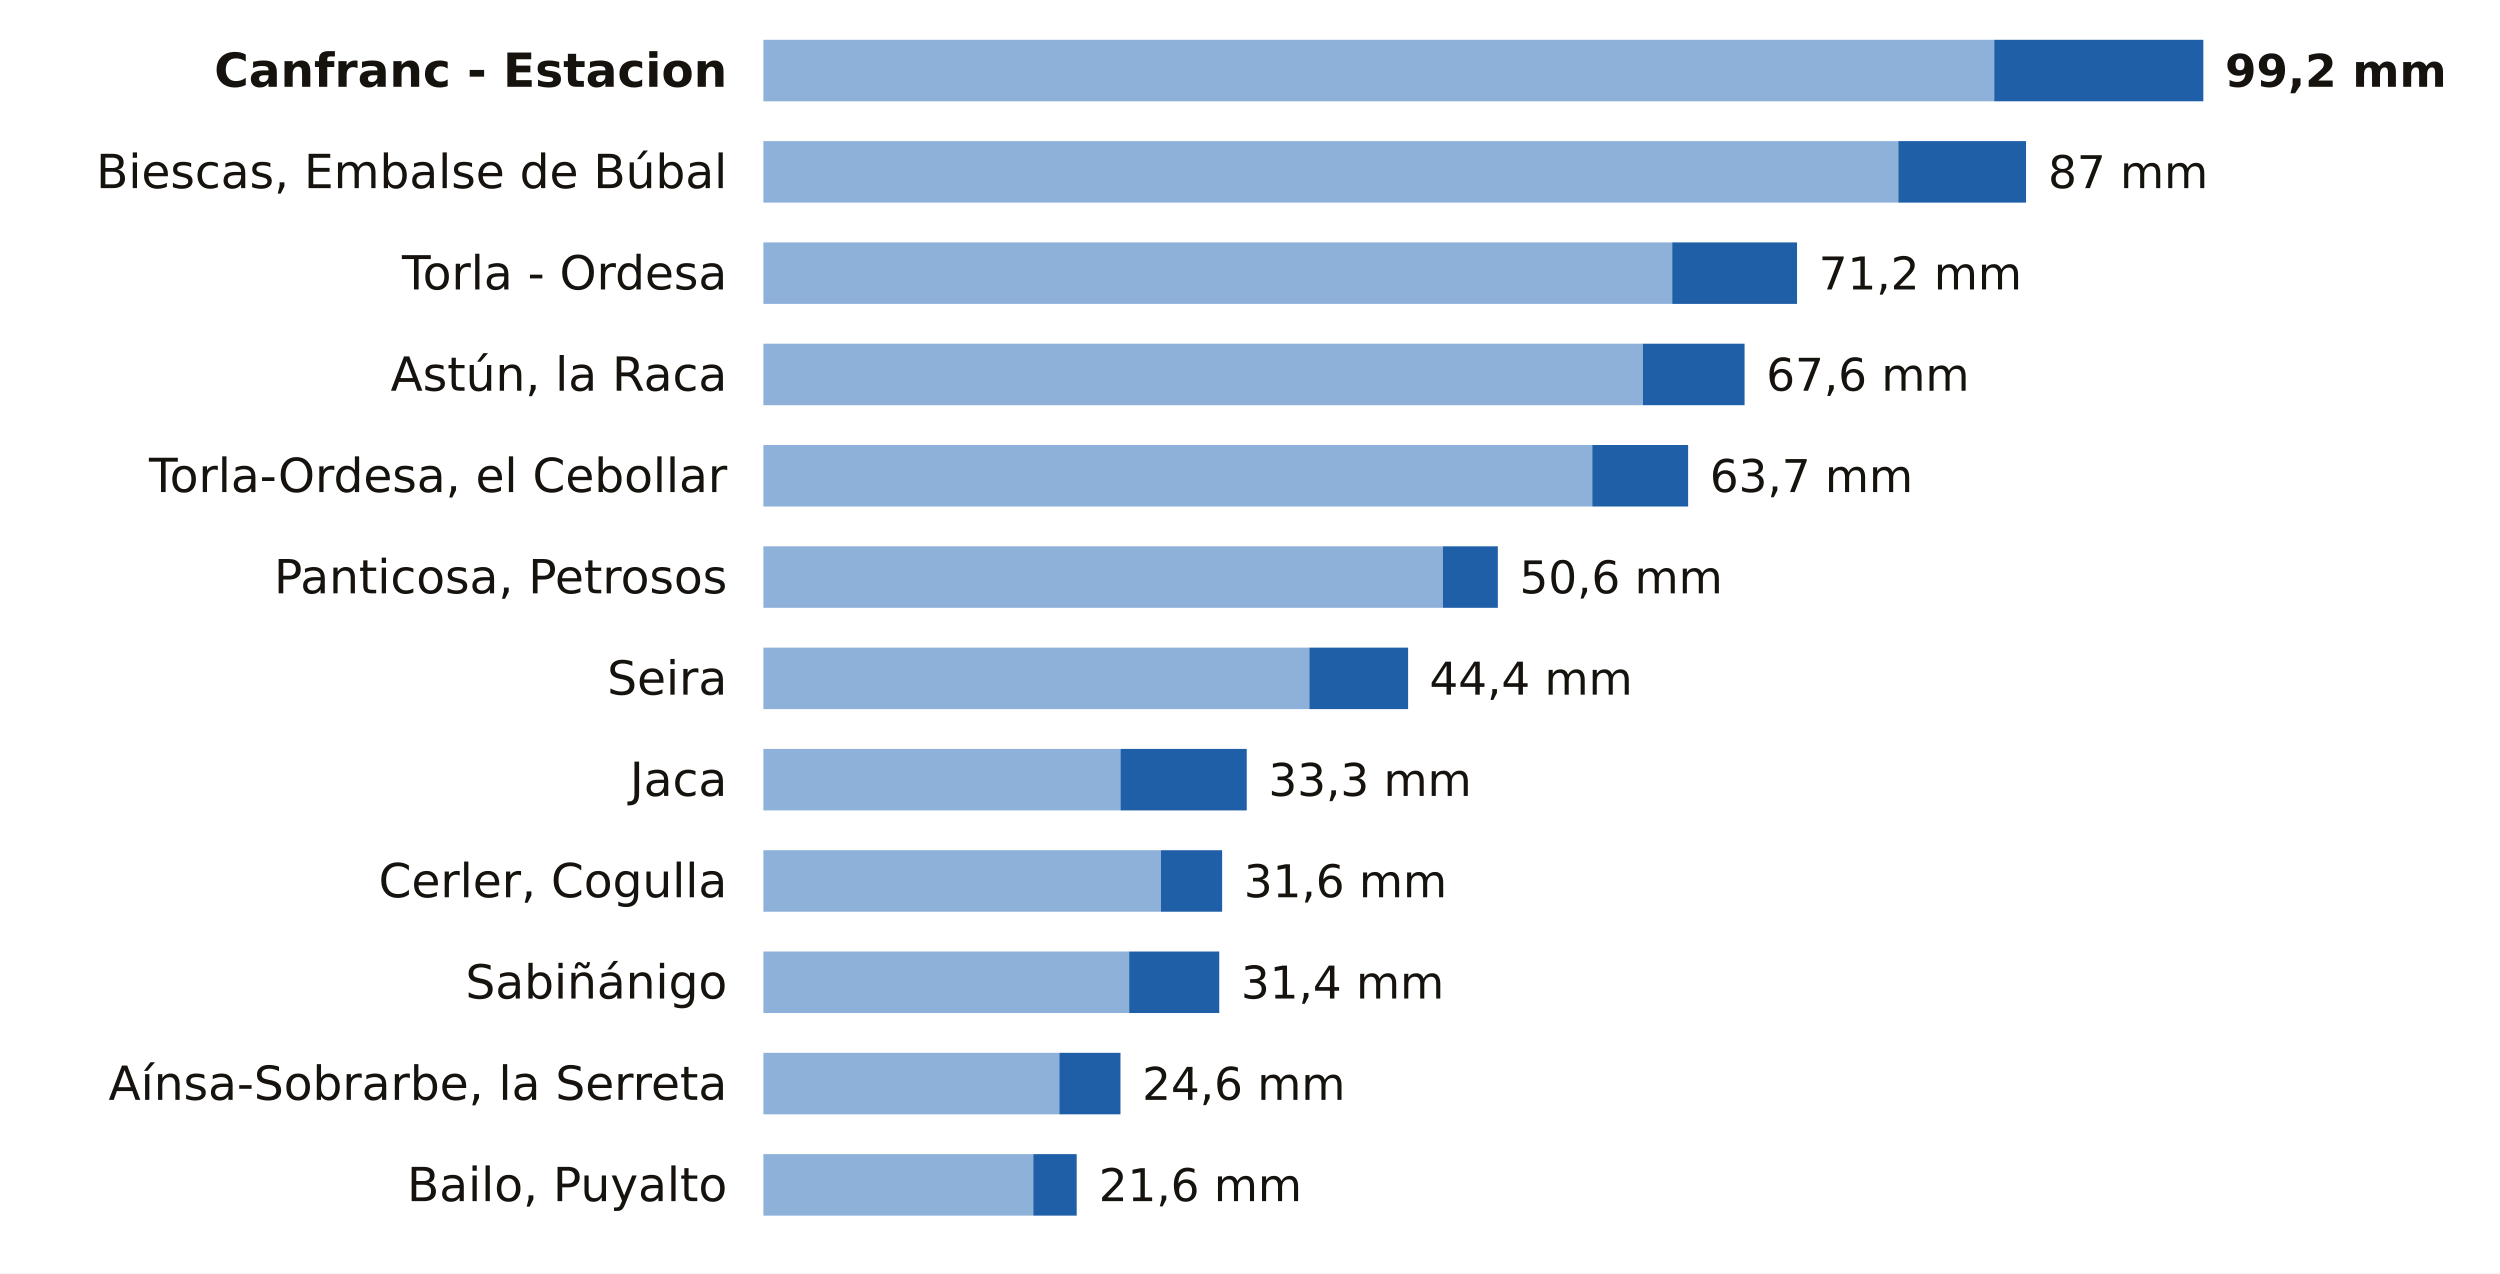
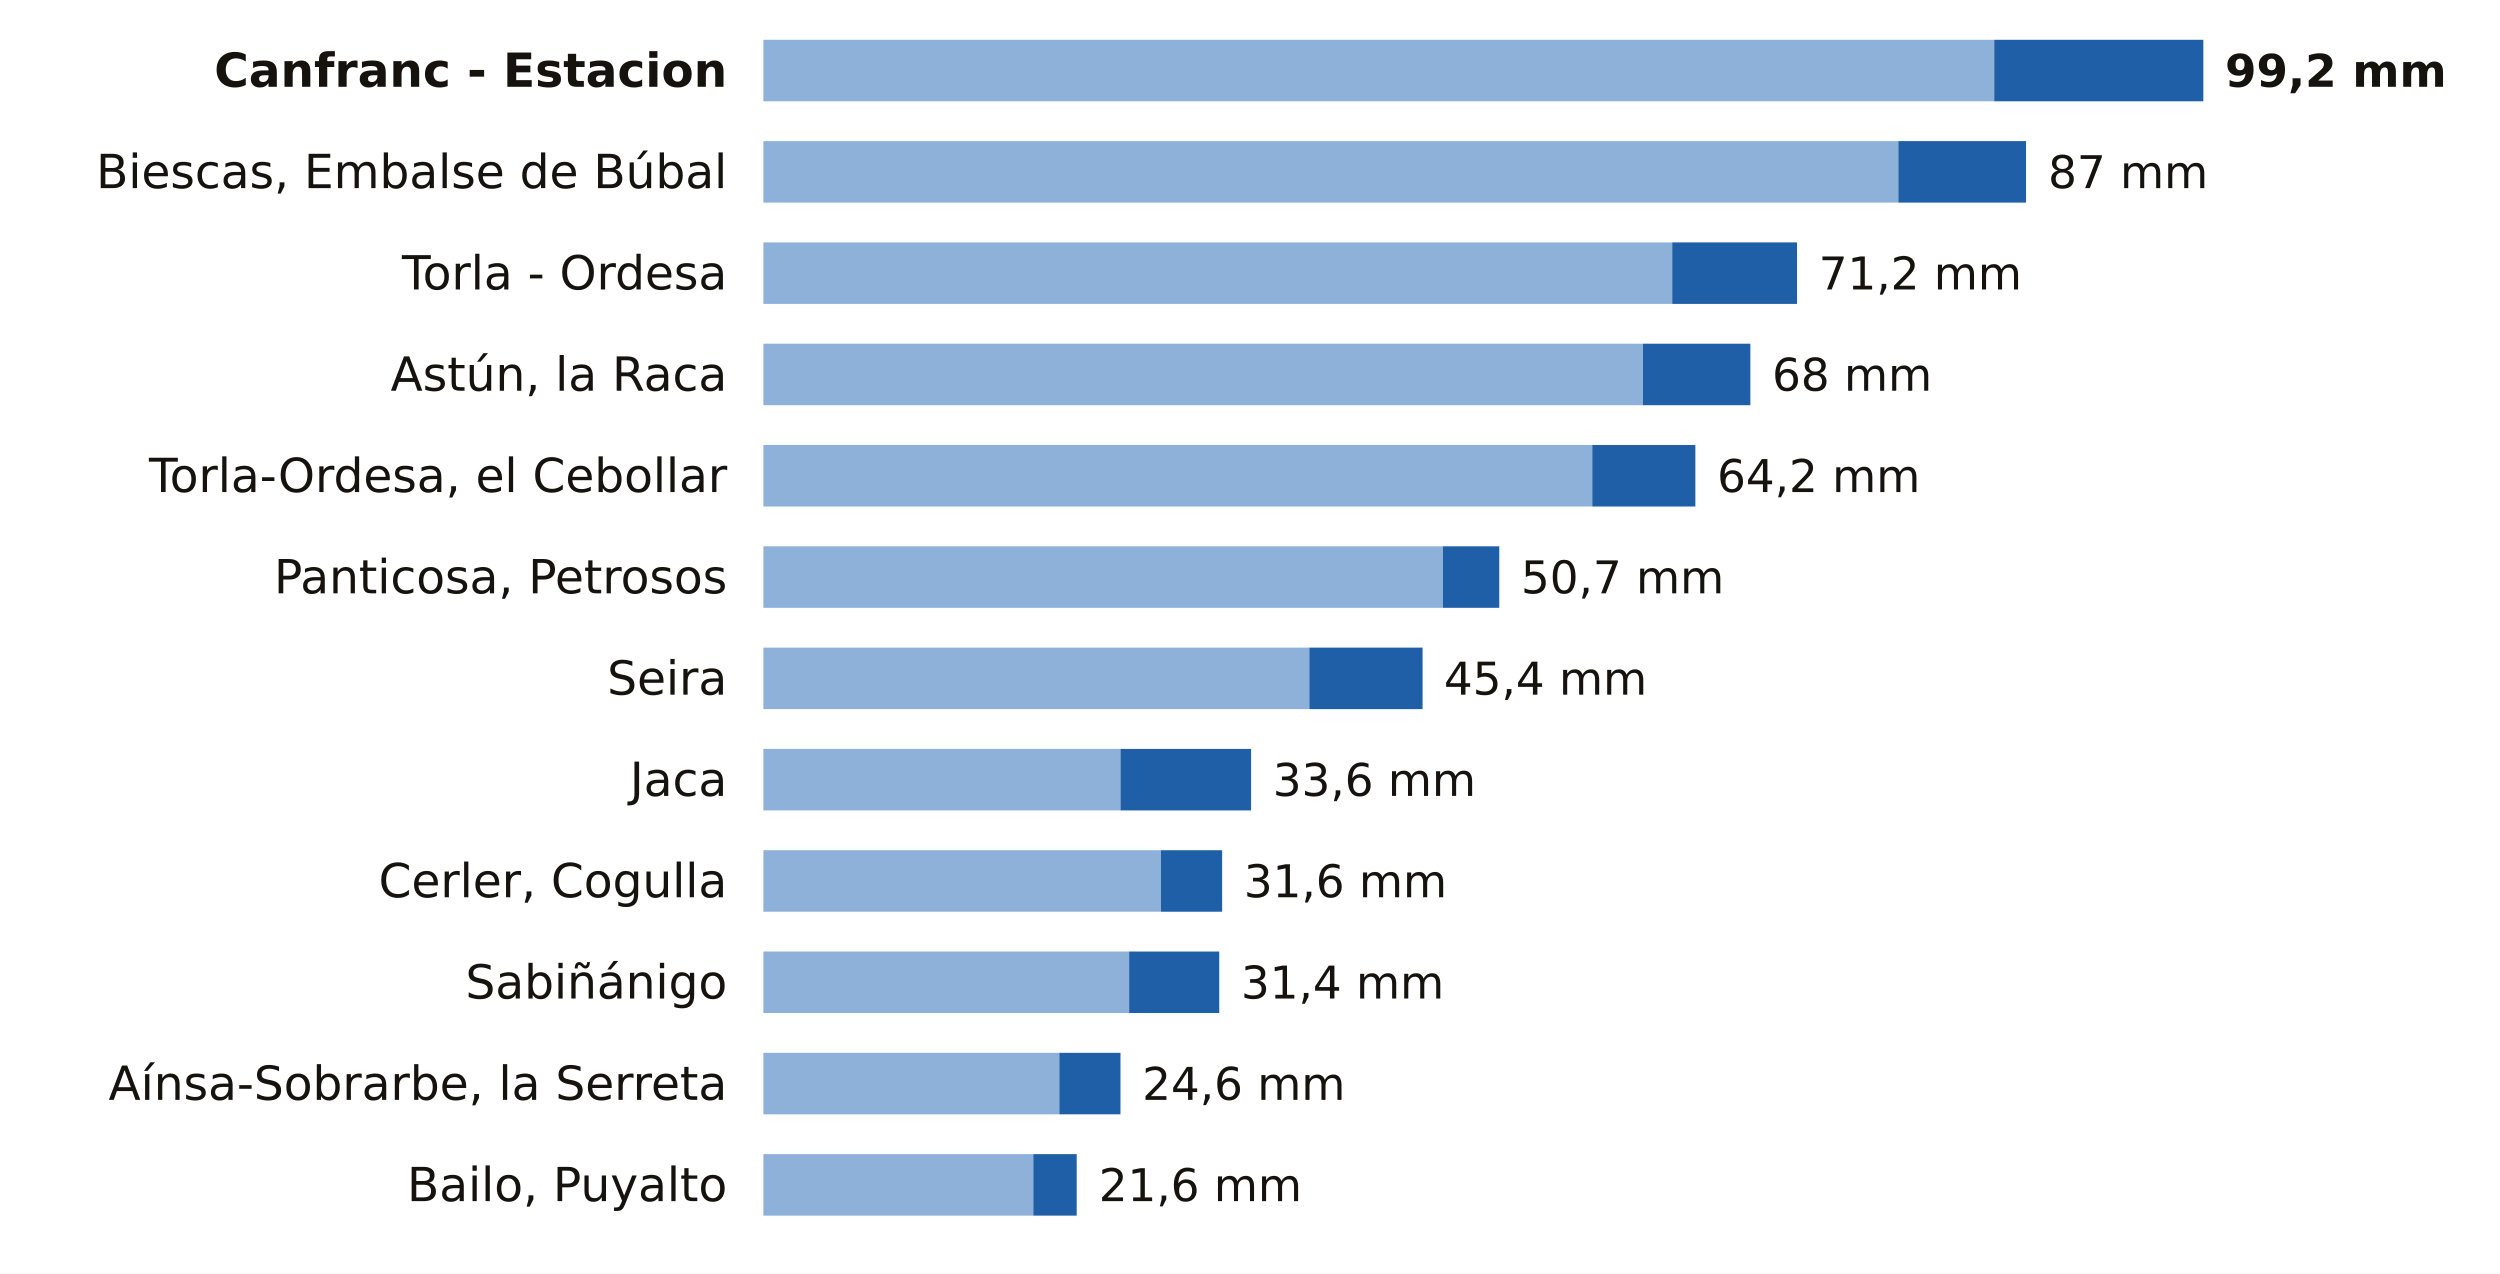
<svg xmlns="http://www.w3.org/2000/svg" viewBox="0 0 691 352" width="691" height="352" role="img" aria-label="La lluvia de los últimos 7 días en las estaciones de AEMET de Huesca">
  <rect width="691" height="352" fill="#FFFFFF" />
  <text x="201.0" y="24.0" font-size="13" fill="#16130F" text-anchor="end" font-weight="600" font-family="Public Sans, DejaVu Sans, Arial, sans-serif">Canfranc - Estacion</text>
  <rect x="211" y="11" width="340.2" height="17" fill="#8EB1DA" />
  <rect x="551.2" y="11" width="57.8" height="17" fill="#1F5FA8" />
  <text x="615.0" y="24.0" font-size="12.5" fill="#16130F" text-anchor="start" font-weight="700" font-family="Public Sans, DejaVu Sans, Arial, sans-serif">99,2 mm</text>
  <text x="201.0" y="52.0" font-size="13" fill="#16130F" text-anchor="end" font-weight="400" font-family="Public Sans, DejaVu Sans, Arial, sans-serif">Biescas, Embalse de Búbal</text>
  <rect x="211" y="39" width="313.7" height="17" fill="#8EB1DA" />
  <rect x="524.7" y="39" width="35.3" height="17" fill="#1F5FA8" />
  <text x="566.1" y="52.0" font-size="12.5" fill="#16130F" text-anchor="start" font-weight="500" font-family="Public Sans, DejaVu Sans, Arial, sans-serif">87 mm</text>
  <text x="201.0" y="80.0" font-size="13" fill="#16130F" text-anchor="end" font-weight="400" font-family="Public Sans, DejaVu Sans, Arial, sans-serif">Torla - Ordesa</text>
  <rect x="211" y="67" width="251.2" height="17" fill="#8EB1DA" />
  <rect x="462.2" y="67" width="34.5" height="17" fill="#1F5FA8" />
  <text x="502.7" y="80.0" font-size="12.5" fill="#16130F" text-anchor="start" font-weight="500" font-family="Public Sans, DejaVu Sans, Arial, sans-serif">71,2 mm</text>
  <text x="201.0" y="108.0" font-size="13" fill="#16130F" text-anchor="end" font-weight="400" font-family="Public Sans, DejaVu Sans, Arial, sans-serif">Astún, la Raca</text>
  <rect x="211" y="95" width="243.1" height="17" fill="#8EB1DA" />
-   <rect x="454.1" y="95" width="28.1" height="17" fill="#1F5FA8" />
-   <text x="488.2" y="108.0" font-size="12.5" fill="#16130F" text-anchor="start" font-weight="500" font-family="Public Sans, DejaVu Sans, Arial, sans-serif">67,6 mm</text>
+   <rect x="454.1" y="95" width="29.7" height="17" fill="#1F5FA8" />
+   <text x="489.8" y="108.0" font-size="12.5" fill="#16130F" text-anchor="start" font-weight="500" font-family="Public Sans, DejaVu Sans, Arial, sans-serif">68 mm</text>
  <text x="201.0" y="136.0" font-size="13" fill="#16130F" text-anchor="end" font-weight="400" font-family="Public Sans, DejaVu Sans, Arial, sans-serif">Torla-Ordesa, el Cebollar</text>
  <rect x="211" y="123" width="229.1" height="17" fill="#8EB1DA" />
-   <rect x="440.1" y="123" width="26.5" height="17" fill="#1F5FA8" />
-   <text x="472.6" y="136.0" font-size="12.5" fill="#16130F" text-anchor="start" font-weight="500" font-family="Public Sans, DejaVu Sans, Arial, sans-serif">63,7 mm</text>
+   <rect x="440.1" y="123" width="28.5" height="17" fill="#1F5FA8" />
+   <text x="474.6" y="136.0" font-size="12.5" fill="#16130F" text-anchor="start" font-weight="500" font-family="Public Sans, DejaVu Sans, Arial, sans-serif">64,2 mm</text>
  <text x="201.0" y="164.0" font-size="13" fill="#16130F" text-anchor="end" font-weight="400" font-family="Public Sans, DejaVu Sans, Arial, sans-serif">Panticosa, Petrosos</text>
  <rect x="211" y="151" width="187.8" height="17" fill="#8EB1DA" />
-   <rect x="398.8" y="151" width="15.2" height="17" fill="#1F5FA8" />
-   <text x="420.0" y="164.0" font-size="12.5" fill="#16130F" text-anchor="start" font-weight="500" font-family="Public Sans, DejaVu Sans, Arial, sans-serif">50,6 mm</text>
+   <rect x="398.8" y="151" width="15.6" height="17" fill="#1F5FA8" />
+   <text x="420.4" y="164.0" font-size="12.5" fill="#16130F" text-anchor="start" font-weight="500" font-family="Public Sans, DejaVu Sans, Arial, sans-serif">50,7 mm</text>
  <text x="201.0" y="192.0" font-size="13" fill="#16130F" text-anchor="end" font-weight="400" font-family="Public Sans, DejaVu Sans, Arial, sans-serif">Seira</text>
  <rect x="211" y="179" width="150.9" height="17" fill="#8EB1DA" />
-   <rect x="361.9" y="179" width="27.3" height="17" fill="#1F5FA8" />
-   <text x="395.1" y="192.0" font-size="12.5" fill="#16130F" text-anchor="start" font-weight="500" font-family="Public Sans, DejaVu Sans, Arial, sans-serif">44,4 mm</text>
+   <rect x="361.9" y="179" width="31.3" height="17" fill="#1F5FA8" />
+   <text x="399.1" y="192.0" font-size="12.5" fill="#16130F" text-anchor="start" font-weight="500" font-family="Public Sans, DejaVu Sans, Arial, sans-serif">45,4 mm</text>
  <text x="201.0" y="220.0" font-size="13" fill="#16130F" text-anchor="end" font-weight="400" font-family="Public Sans, DejaVu Sans, Arial, sans-serif">Jaca</text>
  <rect x="211" y="207" width="98.7" height="17" fill="#8EB1DA" />
-   <rect x="309.7" y="207" width="34.9" height="17" fill="#1F5FA8" />
-   <text x="350.6" y="220.0" font-size="12.5" fill="#16130F" text-anchor="start" font-weight="500" font-family="Public Sans, DejaVu Sans, Arial, sans-serif">33,3 mm</text>
+   <rect x="309.7" y="207" width="36.1" height="17" fill="#1F5FA8" />
+   <text x="351.8" y="220.0" font-size="12.5" fill="#16130F" text-anchor="start" font-weight="500" font-family="Public Sans, DejaVu Sans, Arial, sans-serif">33,6 mm</text>
  <text x="201.0" y="248.0" font-size="13" fill="#16130F" text-anchor="end" font-weight="400" font-family="Public Sans, DejaVu Sans, Arial, sans-serif">Cerler, Cogulla</text>
  <rect x="211" y="235" width="109.9" height="17" fill="#8EB1DA" />
  <rect x="320.9" y="235" width="16.9" height="17" fill="#1F5FA8" />
  <text x="343.8" y="248.0" font-size="12.5" fill="#16130F" text-anchor="start" font-weight="500" font-family="Public Sans, DejaVu Sans, Arial, sans-serif">31,6 mm</text>
  <text x="201.0" y="276.0" font-size="13" fill="#16130F" text-anchor="end" font-weight="400" font-family="Public Sans, DejaVu Sans, Arial, sans-serif">Sabiñánigo</text>
  <rect x="211" y="263" width="101.1" height="17" fill="#8EB1DA" />
  <rect x="312.1" y="263" width="24.9" height="17" fill="#1F5FA8" />
  <text x="343.0" y="276.0" font-size="12.5" fill="#16130F" text-anchor="start" font-weight="500" font-family="Public Sans, DejaVu Sans, Arial, sans-serif">31,4 mm</text>
  <text x="201.0" y="304.0" font-size="13" fill="#16130F" text-anchor="end" font-weight="400" font-family="Public Sans, DejaVu Sans, Arial, sans-serif">Aínsa-Sobrarbe, la Serreta</text>
  <rect x="211" y="291" width="81.8" height="17" fill="#8EB1DA" />
  <rect x="292.8" y="291" width="16.9" height="17" fill="#1F5FA8" />
  <text x="315.7" y="304.0" font-size="12.5" fill="#16130F" text-anchor="start" font-weight="500" font-family="Public Sans, DejaVu Sans, Arial, sans-serif">24,6 mm</text>
  <text x="201.0" y="332.0" font-size="13" fill="#16130F" text-anchor="end" font-weight="400" font-family="Public Sans, DejaVu Sans, Arial, sans-serif">Bailo, Puyalto</text>
  <rect x="211" y="319" width="74.6" height="17" fill="#8EB1DA" />
  <rect x="285.6" y="319" width="12.0" height="17" fill="#1F5FA8" />
  <text x="303.7" y="332.0" font-size="12.5" fill="#16130F" text-anchor="start" font-weight="500" font-family="Public Sans, DejaVu Sans, Arial, sans-serif">21,6 mm</text>
</svg>
